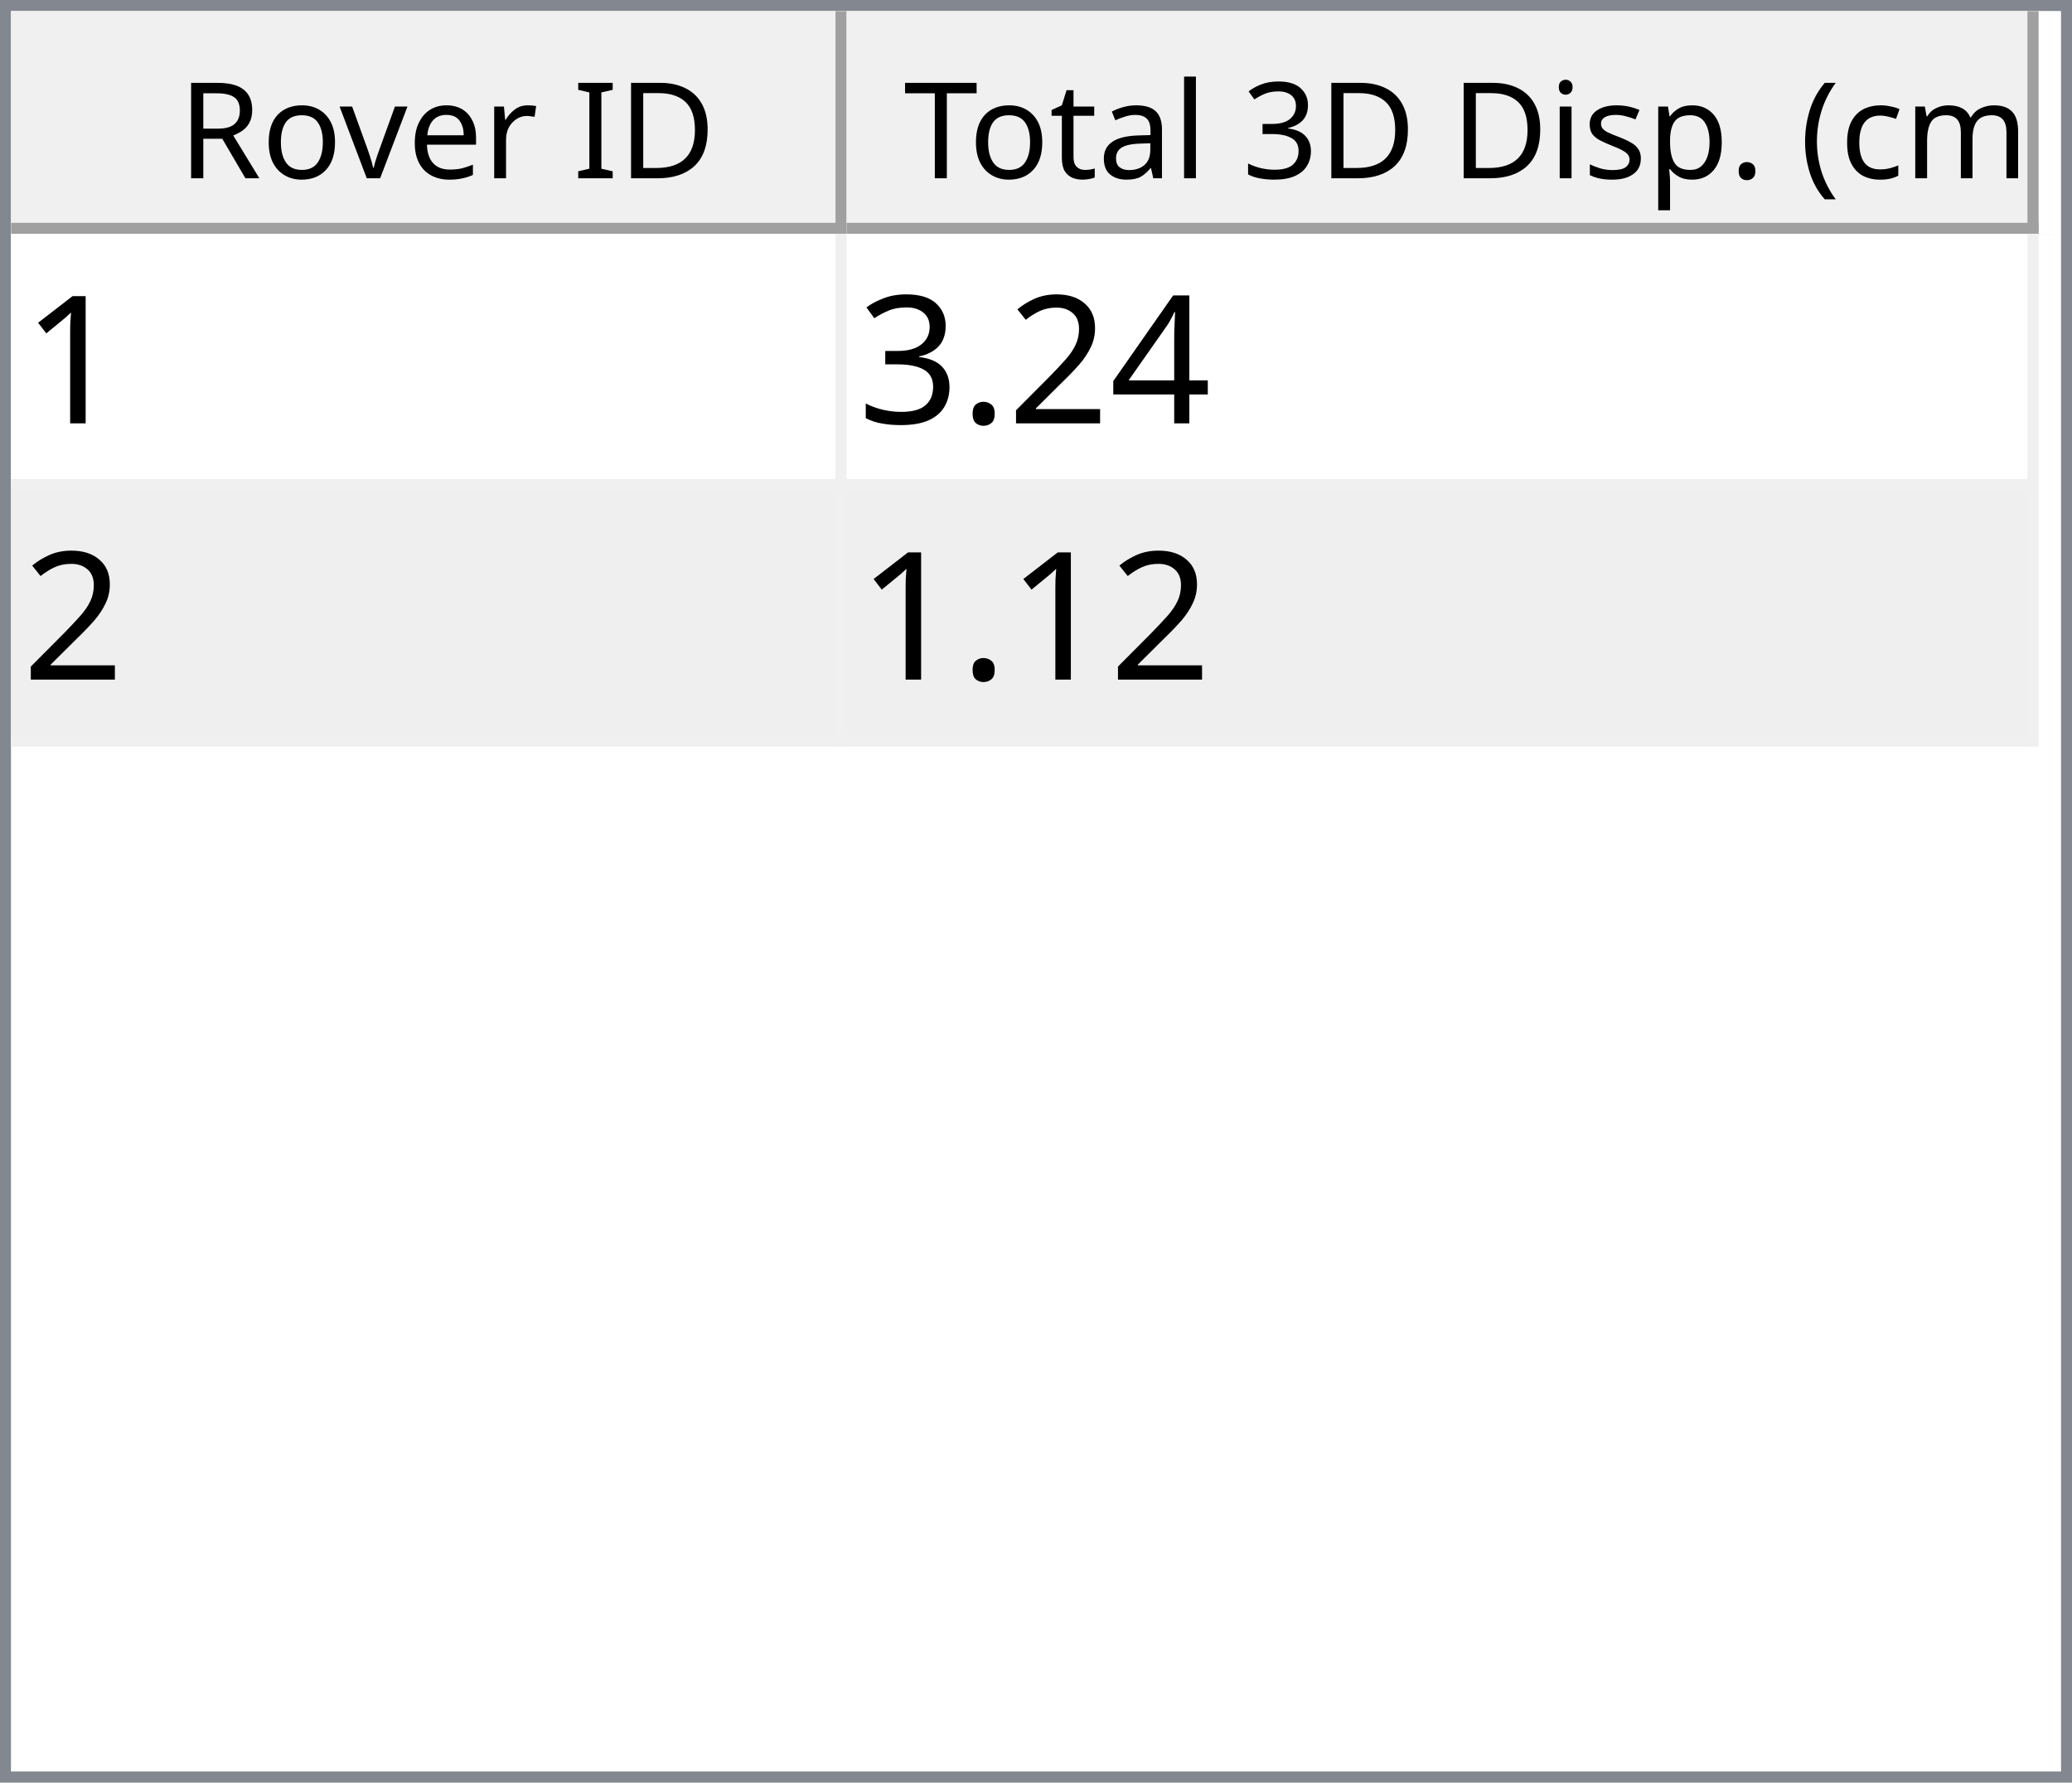
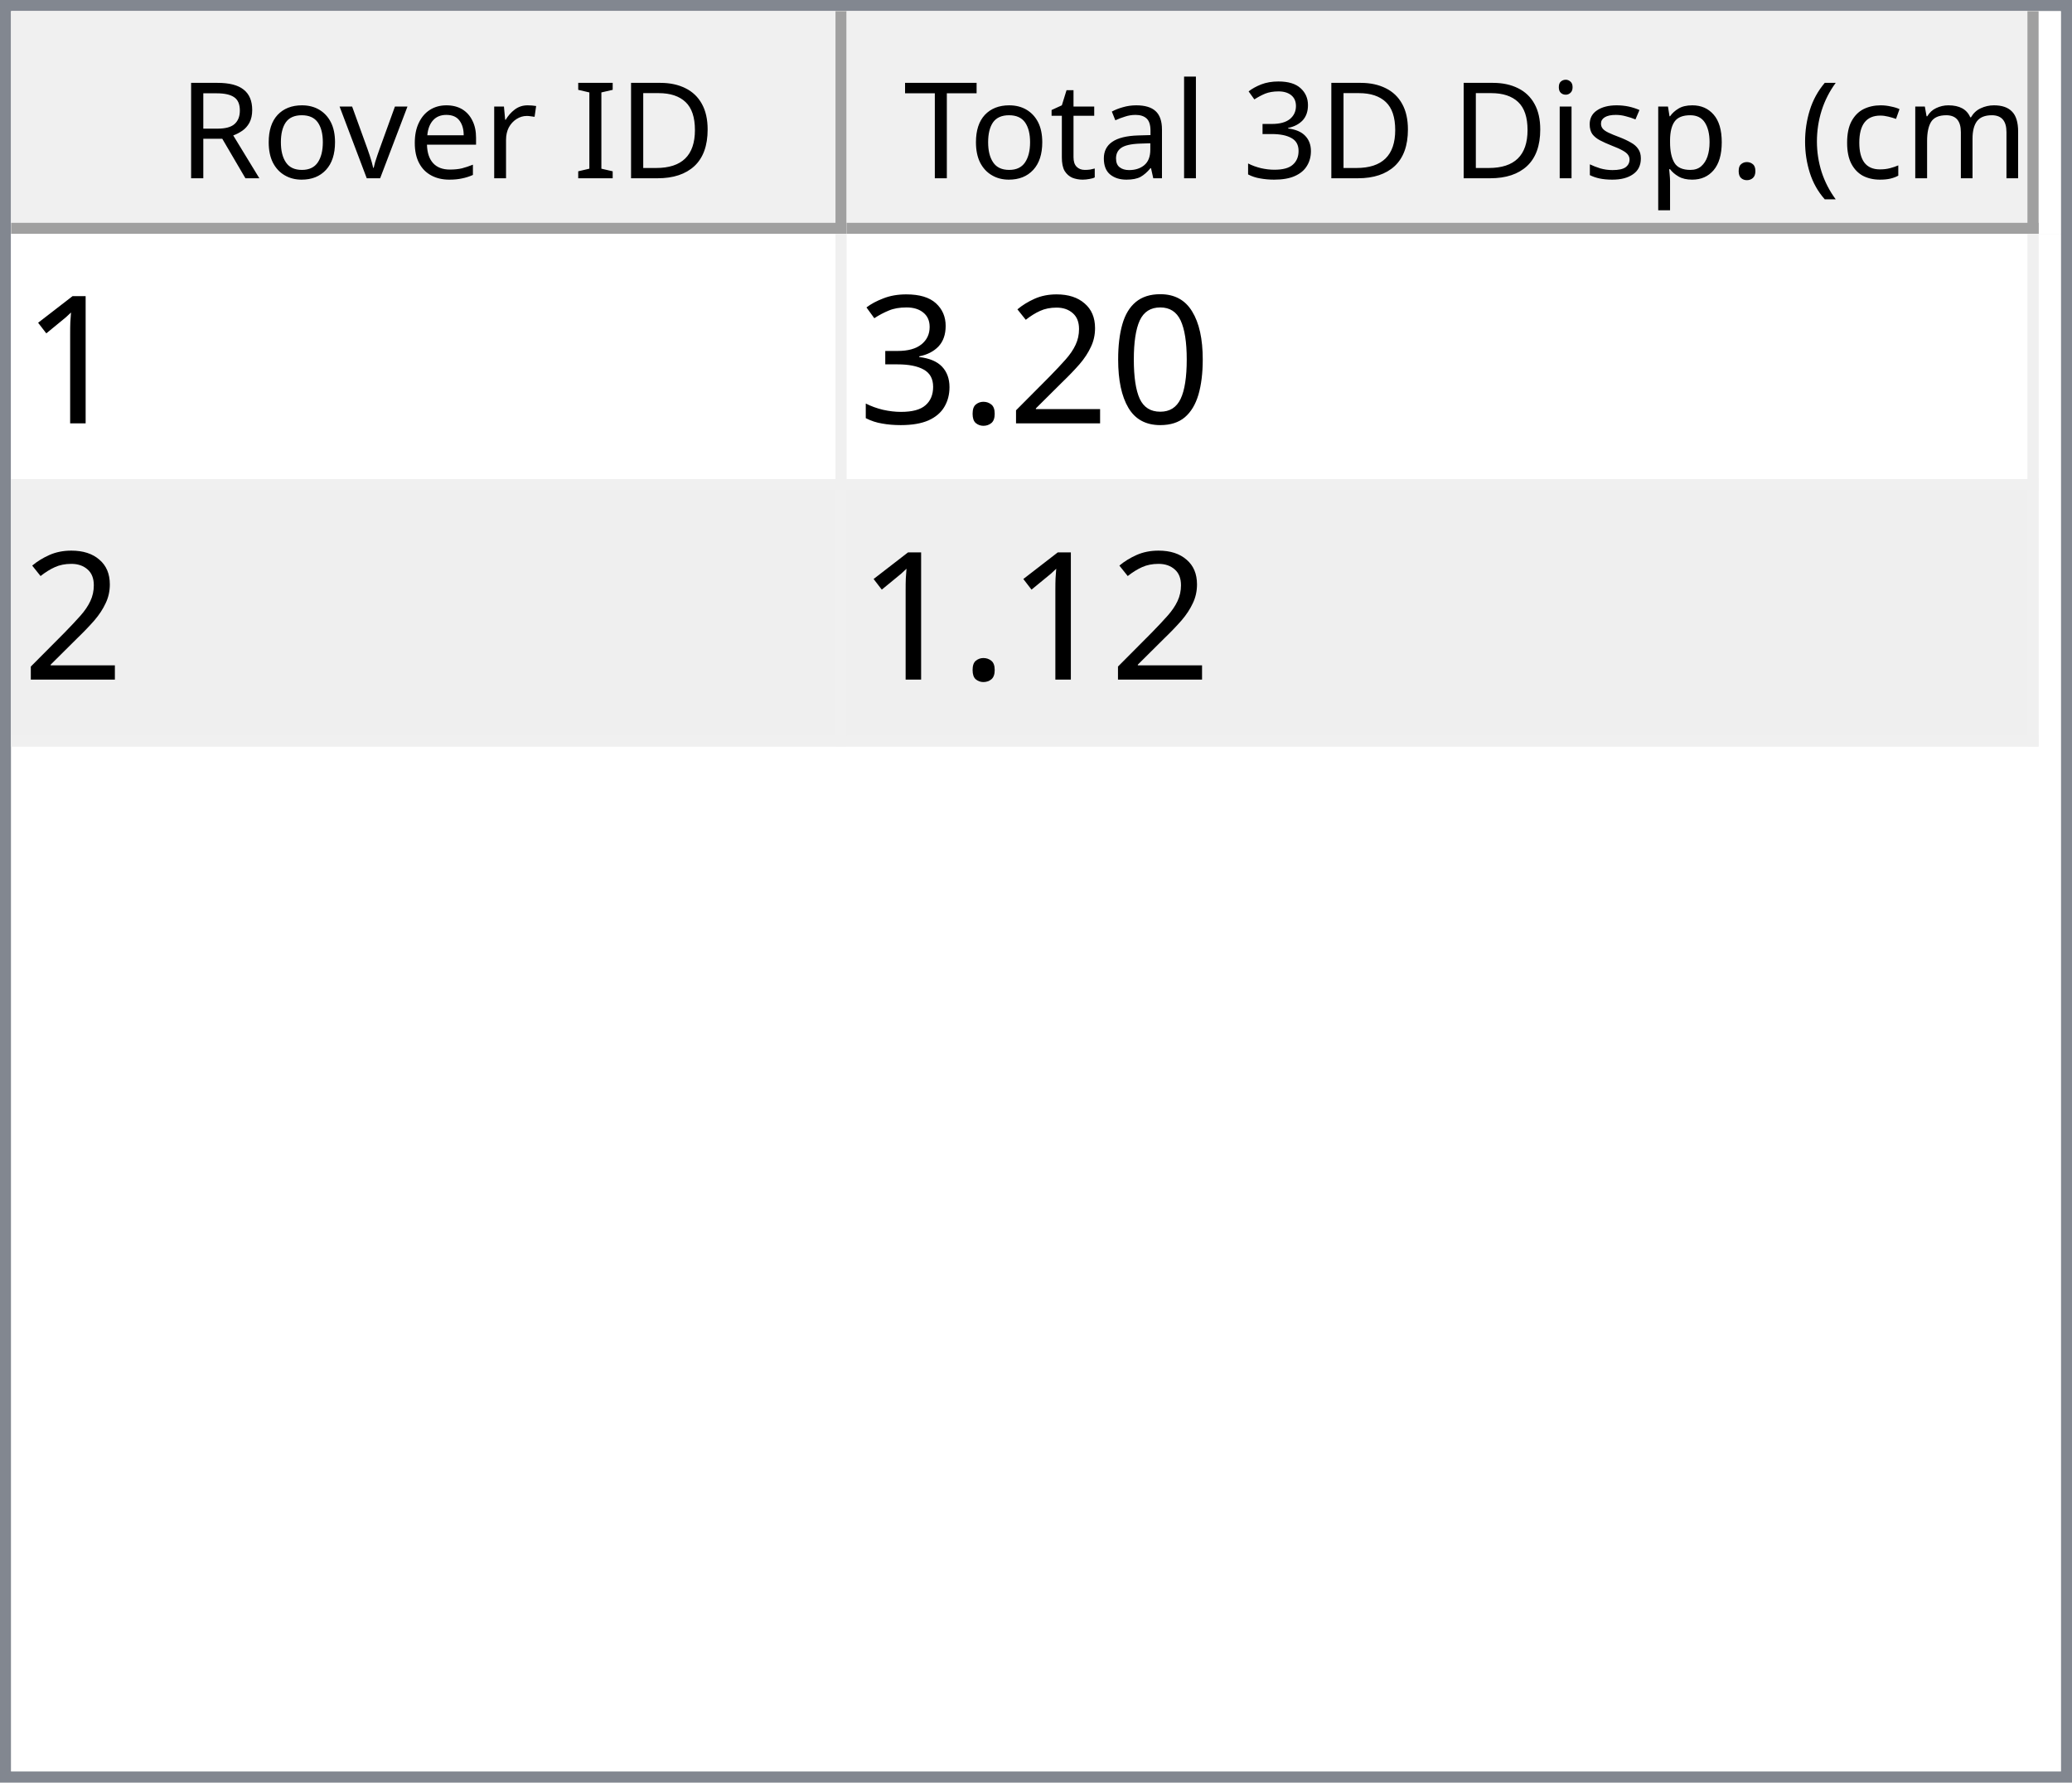
<svg xmlns="http://www.w3.org/2000/svg" style="fill-opacity:1; color-rendering:auto; color-interpolation:auto; text-rendering:auto; stroke:black; stroke-linecap:square; stroke-miterlimit:10; shape-rendering:auto; stroke-opacity:1; fill:black; stroke-dasharray:none; font-weight:normal; stroke-width:1; font-family:'Dialog'; font-style:normal; stroke-linejoin:miter; font-size:12px; stroke-dashoffset:0; image-rendering:auto;" width="186" height="160">
  <defs id="genericDefs" />
  <g>
    <defs id="defs1">
      <clipPath clipPathUnits="userSpaceOnUse" id="clipPath1">
        <path d="M0 0 L186 0 L186 160 L0 160 L0 0 Z" />
      </clipPath>
      <clipPath clipPathUnits="userSpaceOnUse" id="clipPath2">
        <path d="M0 0 L0 160 L186 160 L186 0 Z" />
      </clipPath>
      <clipPath clipPathUnits="userSpaceOnUse" id="clipPath3">
        <path d="M0 0 L0 20 L184 20 L184 0 Z" />
      </clipPath>
      <clipPath clipPathUnits="userSpaceOnUse" id="clipPath4">
        <path d="M0 0 L0 20 L75 20 L75 0 Z" />
      </clipPath>
      <clipPath clipPathUnits="userSpaceOnUse" id="clipPath5">
        <path d="M1 1 L1 19 L74 19 L74 1 Z" />
      </clipPath>
      <clipPath clipPathUnits="userSpaceOnUse" id="clipPath6">
        <path d="M0 0 L0 18 L73 18 L73 0 Z" />
      </clipPath>
      <clipPath clipPathUnits="userSpaceOnUse" id="clipPath7">
        <path d="M-0.5 -0.5 L-0.5 19.5 L74.5 19.5 L74.5 -0.5 Z" />
      </clipPath>
      <clipPath clipPathUnits="userSpaceOnUse" id="clipPath8">
        <path d="M0 0 L0 20 L107 20 L107 0 Z" />
      </clipPath>
      <clipPath clipPathUnits="userSpaceOnUse" id="clipPath9">
        <path d="M1 1 L1 19 L106 19 L106 1 Z" />
      </clipPath>
      <clipPath clipPathUnits="userSpaceOnUse" id="clipPath10">
        <path d="M0 0 L0 18 L105 18 L105 0 Z" />
      </clipPath>
      <clipPath clipPathUnits="userSpaceOnUse" id="clipPath11">
        <path d="M-0.5 -0.5 L-0.5 19.5 L106.5 19.5 L106.5 -0.5 Z" />
      </clipPath>
      <clipPath clipPathUnits="userSpaceOnUse" id="clipPath12">
        <path d="M0 0 L0 138 L184 138 L184 0 Z" />
      </clipPath>
      <clipPath clipPathUnits="userSpaceOnUse" id="clipPath13">
        <path d="M0 0 L0 46 L182 46 L182 0 Z" />
      </clipPath>
      <clipPath clipPathUnits="userSpaceOnUse" id="clipPath14">
        <path d="M-0.5 -0.5 L-0.5 45.5 L181.5 45.5 L181.5 -0.5 Z" />
      </clipPath>
      <clipPath clipPathUnits="userSpaceOnUse" id="clipPath15">
        <path d="M0 0 L0 22 L74 22 L74 0 Z" />
      </clipPath>
      <clipPath clipPathUnits="userSpaceOnUse" id="clipPath16">
        <path d="M0 0 L0 22 L106 22 L106 0 Z" />
      </clipPath>
      <font horiz-adv-x="64.551" id="font1">
        <font-face ascent="107.91" descent="25.098" units-per-em="100" style="font-style:normal; font-family:Segoe UI; font-weight:normal;" />
        <missing-glyph horiz-adv-x="64.551" d="M8.109 0 L8.109 68.266 L56.453 68.266 L56.453 0 L8.109 0 ZM15.328 7.234 L49.219 7.234 L49.219 61.031 L15.328 61.031 L15.328 7.234 Z" />
        <glyph unicode="D" horiz-adv-x="70.117" d="M9.188 0 L9.188 70.016 L28.516 70.016 Q65.531 70.016 65.531 35.891 Q65.531 19.672 55.25 9.836 Q44.969 0 27.734 0 L9.188 0 ZM17.391 62.594 L17.391 7.422 L27.828 7.422 Q41.609 7.422 49.273 14.797 Q56.938 22.172 56.938 35.688 Q56.938 62.594 28.328 62.594 L17.391 62.594 Z" />
        <glyph unicode="I" horiz-adv-x="26.611" d="M17.391 0 L9.188 0 L9.188 70.016 L17.391 70.016 L17.391 0 Z" />
        <glyph unicode=" " horiz-adv-x="27.393" d="" />
        <glyph unicode="r" horiz-adv-x="34.766" d="M34.188 41.891 Q32.078 43.5 28.125 43.5 Q23 43.5 19.555 38.672 Q16.109 33.844 16.109 25.484 L16.109 0 L8.109 0 L8.109 50 L16.109 50 L16.109 39.703 L16.312 39.703 Q18.016 44.969 21.531 47.922 Q25.047 50.875 29.391 50.875 Q32.516 50.875 34.188 50.203 L34.188 41.891 Z" />
        <glyph unicode="e" horiz-adv-x="52.295" d="M48.297 23 L12.984 23 Q13.188 14.656 17.484 10.109 Q21.781 5.562 29.297 5.562 Q37.75 5.562 44.828 11.141 L44.828 3.609 Q38.234 -1.172 27.391 -1.172 Q16.797 -1.172 10.742 5.641 Q4.688 12.453 4.688 24.812 Q4.688 36.469 11.305 43.82 Q17.922 51.172 27.734 51.172 Q37.547 51.172 42.922 44.828 Q48.297 38.484 48.297 27.203 L48.297 23 ZM40.094 29.781 Q40.047 36.719 36.75 40.578 Q33.453 44.438 27.594 44.438 Q21.922 44.438 17.969 40.383 Q14.016 36.328 13.094 29.781 L40.094 29.781 Z" />
        <glyph unicode="v" horiz-adv-x="47.9" d="M47.406 50 L27.484 0 L19.625 0 L0.688 50 L9.469 50 L22.172 13.672 Q23.578 9.672 23.922 6.688 L24.125 6.688 Q24.609 10.453 25.688 13.484 L38.969 50 L47.406 50 Z" />
        <glyph unicode="o" horiz-adv-x="58.594" d="M29 -1.172 Q17.922 -1.172 11.305 5.836 Q4.688 12.844 4.688 24.422 Q4.688 37.016 11.57 44.094 Q18.453 51.172 30.172 51.172 Q41.359 51.172 47.633 44.289 Q53.906 37.406 53.906 25.203 Q53.906 13.234 47.141 6.031 Q40.375 -1.172 29 -1.172 ZM29.594 44.438 Q21.875 44.438 17.383 39.188 Q12.891 33.938 12.891 24.703 Q12.891 15.828 17.43 10.695 Q21.969 5.562 29.594 5.562 Q37.359 5.562 41.531 10.594 Q45.703 15.625 45.703 24.906 Q45.703 34.281 41.531 39.359 Q37.359 44.438 29.594 44.438 Z" />
        <glyph unicode="R" horiz-adv-x="59.814" d="M59.375 0 L49.609 0 L37.891 19.625 Q36.281 22.359 34.766 24.289 Q33.25 26.219 31.664 27.438 Q30.078 28.656 28.25 29.219 Q26.422 29.781 24.125 29.781 L17.391 29.781 L17.391 0 L9.188 0 L9.188 70.016 L30.078 70.016 Q34.672 70.016 38.555 68.867 Q42.438 67.719 45.289 65.375 Q48.141 63.031 49.758 59.547 Q51.375 56.062 51.375 51.375 Q51.375 47.703 50.273 44.656 Q49.172 41.609 47.148 39.211 Q45.125 36.812 42.266 35.133 Q39.406 33.453 35.844 32.516 L35.844 32.328 Q37.594 31.547 38.891 30.547 Q40.188 29.547 41.359 28.18 Q42.531 26.812 43.68 25.078 Q44.828 23.344 46.234 21.047 L59.375 0 ZM17.391 62.594 L17.391 37.203 L28.516 37.203 Q31.594 37.203 34.203 38.133 Q36.812 39.062 38.719 40.797 Q40.625 42.531 41.703 45.047 Q42.781 47.562 42.781 50.688 Q42.781 56.297 39.141 59.445 Q35.5 62.594 28.609 62.594 L17.391 62.594 Z" />
        <glyph unicode=")" horiz-adv-x="30.176" d="M8.297 -15.922 L1.172 -15.922 Q16.406 2.344 16.406 26.812 Q16.406 51.469 1.078 70.016 L8.297 70.016 Q23.531 52.156 23.531 26.703 Q23.531 1.375 8.297 -15.922 Z" />
        <glyph unicode="m" horiz-adv-x="86.133" d="M79.109 0 L71.094 0 L71.094 28.719 Q71.094 37.016 68.531 40.727 Q65.969 44.438 59.906 44.438 Q54.781 44.438 51.195 39.75 Q47.609 35.062 47.609 28.516 L47.609 0 L39.594 0 L39.594 29.688 Q39.594 44.438 28.219 44.438 Q22.953 44.438 19.531 40.016 Q16.109 35.594 16.109 28.516 L16.109 0 L8.109 0 L8.109 50 L16.109 50 L16.109 42.094 L16.312 42.094 Q21.625 51.172 31.844 51.172 Q36.969 51.172 40.773 48.312 Q44.578 45.453 46 40.828 Q51.562 51.172 62.594 51.172 Q79.109 51.172 79.109 30.812 L79.109 0 Z" />
        <glyph unicode="c" horiz-adv-x="46.191" d="M42.188 2.297 Q36.422 -1.172 28.516 -1.172 Q17.828 -1.172 11.258 5.789 Q4.688 12.75 4.688 23.828 Q4.688 36.188 11.766 43.68 Q18.844 51.172 30.672 51.172 Q37.25 51.172 42.281 48.734 L42.281 40.531 Q36.719 44.438 30.375 44.438 Q22.703 44.438 17.797 38.945 Q12.891 33.453 12.891 24.516 Q12.891 15.719 17.508 10.641 Q22.125 5.562 29.891 5.562 Q36.422 5.562 42.188 9.906 L42.188 2.297 Z" />
        <glyph unicode="(" horiz-adv-x="30.176" d="M29.109 -15.922 L21.969 -15.922 Q6.844 1.375 6.844 26.703 Q6.844 52.156 21.969 70.016 L29.203 70.016 Q13.875 51.469 13.875 26.812 Q13.875 2.344 29.109 -15.922 Z" />
        <glyph unicode="." horiz-adv-x="21.68" d="M10.891 -1.078 Q8.641 -1.078 7.055 0.539 Q5.469 2.156 5.469 4.391 Q5.469 6.641 7.055 8.273 Q8.641 9.906 10.891 9.906 Q13.188 9.906 14.797 8.273 Q16.406 6.641 16.406 4.391 Q16.406 2.156 14.797 0.539 Q13.188 -1.078 10.891 -1.078 Z" />
        <glyph unicode="p" horiz-adv-x="58.789" d="M16.312 7.234 L16.109 7.234 L16.109 -23 L8.109 -23 L8.109 50 L16.109 50 L16.109 41.219 L16.312 41.219 Q22.219 51.172 33.594 51.172 Q43.266 51.172 48.688 44.461 Q54.109 37.75 54.109 26.469 Q54.109 13.922 48 6.375 Q41.891 -1.172 31.297 -1.172 Q21.578 -1.172 16.312 7.234 ZM16.109 27.391 L16.109 20.406 Q16.109 14.203 20.141 9.883 Q24.172 5.562 30.375 5.562 Q37.641 5.562 41.773 11.133 Q45.906 16.703 45.906 26.609 Q45.906 34.969 42.047 39.703 Q38.188 44.438 31.594 44.438 Q24.609 44.438 20.359 39.578 Q16.109 34.719 16.109 27.391 Z" />
        <glyph unicode="s" horiz-adv-x="42.432" d="M5.078 1.812 L5.078 10.406 Q11.625 5.562 19.484 5.562 Q30.031 5.562 30.031 12.594 Q30.031 14.594 29.125 15.992 Q28.219 17.391 26.68 18.461 Q25.141 19.531 23.07 20.383 Q21 21.234 18.609 22.172 Q15.281 23.484 12.766 24.828 Q10.25 26.172 8.57 27.859 Q6.891 29.547 6.031 31.695 Q5.172 33.844 5.172 36.719 Q5.172 40.234 6.789 42.945 Q8.406 45.656 11.086 47.484 Q13.766 49.312 17.211 50.242 Q20.656 51.172 24.312 51.172 Q30.812 51.172 35.938 48.922 L35.938 40.828 Q30.422 44.438 23.25 44.438 Q21 44.438 19.195 43.922 Q17.391 43.406 16.094 42.477 Q14.797 41.547 14.086 40.258 Q13.375 38.969 13.375 37.406 Q13.375 35.453 14.086 34.133 Q14.797 32.812 16.164 31.789 Q17.531 30.766 19.484 29.938 Q21.438 29.109 23.922 28.125 Q27.25 26.859 29.883 25.516 Q32.516 24.172 34.375 22.484 Q36.234 20.797 37.234 18.602 Q38.234 16.406 38.234 13.375 Q38.234 9.672 36.602 6.938 Q34.969 4.203 32.234 2.398 Q29.5 0.594 25.93 -0.289 Q22.359 -1.172 18.453 -1.172 Q10.75 -1.172 5.078 1.812 Z" />
        <glyph unicode="i" horiz-adv-x="24.219" d="M12.203 62.703 Q10.062 62.703 8.547 64.164 Q7.031 65.625 7.031 67.875 Q7.031 70.125 8.547 71.609 Q10.062 73.094 12.203 73.094 Q14.406 73.094 15.945 71.609 Q17.484 70.125 17.484 67.875 Q17.484 65.719 15.945 64.211 Q14.406 62.703 12.203 62.703 ZM16.109 0 L8.109 0 L8.109 50 L16.109 50 L16.109 0 Z" />
        <glyph unicode="3" horiz-adv-x="53.906" d="M46.531 19.828 Q46.531 15.094 44.75 11.211 Q42.969 7.328 39.719 4.57 Q36.469 1.812 31.93 0.297 Q27.391 -1.219 21.922 -1.219 Q11.922 -1.219 6 2.594 L6 11.188 Q13.094 5.609 22.219 5.609 Q25.875 5.609 28.828 6.539 Q31.781 7.469 33.906 9.227 Q36.031 10.984 37.18 13.477 Q38.328 15.969 38.328 19.094 Q38.328 32.812 18.797 32.812 L12.984 32.812 L12.984 39.594 L18.5 39.594 Q35.797 39.594 35.797 52.484 Q35.797 64.406 22.609 64.406 Q15.188 64.406 8.688 59.422 L8.688 67.188 Q15.375 71.188 24.609 71.188 Q29 71.188 32.57 69.969 Q36.141 68.75 38.68 66.555 Q41.219 64.359 42.609 61.281 Q44 58.203 44 54.5 Q44 40.672 30.031 36.719 L30.031 36.531 Q33.594 36.141 36.625 34.797 Q39.656 33.453 41.852 31.305 Q44.047 29.156 45.289 26.25 Q46.531 23.344 46.531 19.828 Z" />
        <glyph unicode="l" horiz-adv-x="24.219" d="M16.109 0 L8.109 0 L8.109 74.031 L16.109 74.031 L16.109 0 Z" />
        <glyph unicode="a" horiz-adv-x="50.879" d="M43.891 0 L35.891 0 L35.891 7.812 L35.688 7.812 Q30.469 -1.172 20.312 -1.172 Q12.844 -1.172 8.617 2.781 Q4.391 6.734 4.391 13.281 Q4.391 27.297 20.906 29.594 L35.891 31.688 Q35.891 44.438 25.594 44.438 Q16.547 44.438 9.281 38.281 L9.281 46.484 Q16.656 51.172 26.266 51.172 Q43.891 51.172 43.891 32.516 L43.891 0 ZM35.891 25.297 L23.828 23.641 Q18.266 22.859 15.43 20.875 Q12.594 18.891 12.594 13.875 Q12.594 10.203 15.211 7.883 Q17.828 5.562 22.172 5.562 Q28.125 5.562 32.008 9.742 Q35.891 13.922 35.891 20.312 L35.891 25.297 Z" />
        <glyph unicode="t" horiz-adv-x="33.887" d="M31.297 0.484 Q28.469 -1.078 23.828 -1.078 Q10.688 -1.078 10.688 13.578 L10.688 43.172 L2.094 43.172 L2.094 50 L10.688 50 L10.688 62.203 L18.703 64.797 L18.703 50 L31.297 50 L31.297 43.172 L18.703 43.172 L18.703 14.984 Q18.703 9.969 20.414 7.82 Q22.125 5.672 26.078 5.672 Q29.109 5.672 31.297 7.328 L31.297 0.484 Z" />
        <glyph unicode="T" horiz-adv-x="52.393" d="M50.594 62.594 L30.375 62.594 L30.375 0 L22.172 0 L22.172 62.594 L2 62.594 L2 70.016 L50.594 70.016 L50.594 62.594 Z" />
      </font>
      <font horiz-adv-x="75.0" id="font2">
        <font-face ascent="100.537" descent="21.973" units-per-em="100" style="font-style:normal; font-family:sans-serif; font-weight:normal;" />
        <missing-glyph horiz-adv-x="75.0" d="M12.5 0 L12.5 62.5 L62.5 62.5 L62.5 0 L12.5 0 ZM14.062 1.562 L60.938 1.562 L60.938 60.938 L14.062 60.938 L14.062 1.562 Z" />
        <glyph unicode="1" horiz-adv-x="55.615" d="M37.25 0 L28.469 0 L28.469 56 Q25.297 52.984 20.141 49.953 Q14.984 46.922 10.891 45.406 L10.891 53.906 Q18.266 57.375 23.781 62.305 Q29.297 67.234 31.594 71.875 L37.25 71.875 L37.25 0 Z" />
-         <glyph unicode="4" horiz-adv-x="55.615" d="M32.328 0 L32.328 17.141 L1.266 17.141 L1.266 25.203 L33.938 71.578 L41.109 71.578 L41.109 25.203 L50.781 25.203 L50.781 17.141 L41.109 17.141 L41.109 0 L32.328 0 ZM32.328 25.203 L32.328 57.469 L9.906 25.203 L32.328 25.203 Z" />
+         <glyph unicode="0" horiz-adv-x="55.615" d="M4.156 35.297 Q4.156 48 6.766 55.742 Q9.375 63.484 14.523 67.68 Q19.672 71.875 27.484 71.875 Q33.25 71.875 37.594 69.555 Q41.938 67.234 44.773 62.867 Q47.609 58.5 49.219 52.227 Q50.828 45.953 50.828 35.297 Q50.828 22.703 48.242 14.969 Q45.656 7.234 40.508 3.008 Q35.359 -1.219 27.484 -1.219 Q17.141 -1.219 11.234 6.203 Q4.156 15.141 4.156 35.297 ZM13.188 35.297 Q13.188 17.672 17.312 11.836 Q21.438 6 27.484 6 Q33.547 6 37.672 11.859 Q41.797 17.719 41.797 35.297 Q41.797 52.984 37.672 58.789 Q33.547 64.594 27.391 64.594 Q21.344 64.594 17.719 59.469 Q13.188 52.938 13.188 35.297 Z" />
        <glyph unicode="2" horiz-adv-x="55.615" d="M50.344 8.453 L50.344 0 L3.031 0 Q2.938 3.172 4.047 6.109 Q5.859 10.938 9.836 15.625 Q13.812 20.312 21.344 26.469 Q33.016 36.031 37.117 41.625 Q41.219 47.219 41.219 52.203 Q41.219 57.422 37.477 61.008 Q33.734 64.594 27.734 64.594 Q21.391 64.594 17.578 60.789 Q13.766 56.984 13.719 50.25 L4.688 51.172 Q5.609 61.281 11.664 66.578 Q17.719 71.875 27.938 71.875 Q38.234 71.875 44.242 66.164 Q50.25 60.453 50.25 52 Q50.25 47.703 48.492 43.555 Q46.734 39.406 42.656 34.812 Q38.578 30.219 29.109 22.219 Q21.188 15.578 18.945 13.211 Q16.703 10.844 15.234 8.453 L50.344 8.453 Z" />
        <glyph unicode="." horiz-adv-x="27.783" d="M9.078 0 L9.078 10.016 L19.094 10.016 L19.094 0 L9.078 0 Z" />
        <glyph unicode="3" horiz-adv-x="55.615" d="M4.203 18.891 L12.984 20.062 Q14.5 12.594 18.141 9.297 Q21.781 6 27 6 Q33.203 6 37.477 10.297 Q41.75 14.594 41.75 20.953 Q41.75 27 37.797 30.93 Q33.844 34.859 27.734 34.859 Q25.25 34.859 21.531 33.891 L22.516 41.609 Q23.391 41.5 23.922 41.5 Q29.547 41.5 34.039 44.43 Q38.531 47.359 38.531 53.469 Q38.531 58.297 35.258 61.477 Q31.984 64.656 26.812 64.656 Q21.688 64.656 18.266 61.43 Q14.844 58.203 13.875 51.766 L5.078 53.328 Q6.688 62.156 12.398 67.016 Q18.109 71.875 26.609 71.875 Q32.469 71.875 37.398 69.359 Q42.328 66.844 44.945 62.5 Q47.562 58.156 47.562 53.266 Q47.562 48.641 45.07 44.828 Q42.578 41.016 37.703 38.766 Q44.047 37.312 47.562 32.695 Q51.078 28.078 51.078 21.141 Q51.078 11.766 44.242 5.25 Q37.406 -1.266 26.953 -1.266 Q17.531 -1.266 11.305 4.352 Q5.078 9.969 4.203 18.891 Z" />
      </font>
    </defs>
    <g style="fill:white; stroke:white;">
      <rect x="0" y="0" width="186" style="clip-path:url(#clipPath1); stroke:none;" height="160" />
    </g>
    <g style="fill:white; text-rendering:optimizeSpeed; color-rendering:optimizeSpeed; image-rendering:optimizeSpeed; shape-rendering:crispEdges; stroke:white; color-interpolation:sRGB;">
      <rect x="0" width="186" height="160" y="0" style="stroke:none;" />
      <path style="stroke:none;" d="M0 160 L186 160 L186 0 L0 0 Z" />
    </g>
    <g style="fill:rgb(240,240,240); font-family:'Segoe UI'; stroke:rgb(240,240,240);">
      <rect x="0" y="0" width="186" style="clip-path:url(#clipPath2); stroke:none;" height="160" />
    </g>
    <g style="fill:rgb(130,135,144); font-family:'Segoe UI'; stroke:rgb(130,135,144);">
      <path d="M0 0 L186 0 L186 160 L0 160 L0 0 ZM1 1 L185 1 L185 159 L1 159 L1 1 Z" style="fill-rule:evenodd; clip-path:url(#clipPath2); stroke:none;" />
    </g>
    <g style="fill:white; font-family:'Segoe UI'; stroke:white;" transform="translate(1,1)">
      <rect x="0" y="0" width="184" style="clip-path:url(#clipPath3); stroke:none;" height="20" />
    </g>
    <g style="fill:rgb(240,240,240); font-family:'Segoe UI'; stroke:rgb(240,240,240);" transform="translate(1,1)">
      <rect x="0" y="0" width="75" style="clip-path:url(#clipPath4); stroke:none;" height="20" />
    </g>
    <g style="font-family:'Segoe UI';" transform="translate(2,2)">
      <text x="14" xml:space="preserve" y="14" style="clip-path:url(#clipPath6); stroke:none;">Rover ID</text>
    </g>
    <g style="fill:rgb(160,160,160); font-family:'Segoe UI'; stroke:rgb(160,160,160); stroke-linejoin:bevel;" transform="translate(1.5,1.5)">
      <line x1="74" x2="74" y1="0" style="fill:none; clip-path:url(#clipPath7);" y2="19" />
    </g>
    <g style="fill:rgb(160,160,160); font-family:'Segoe UI'; stroke:rgb(160,160,160); stroke-linejoin:bevel;" transform="matrix(1,0,0,1,1,1) translate(0.5,0.5)">
      <line x1="0" x2="74" y1="19" style="fill:none; clip-path:url(#clipPath7);" y2="19" />
    </g>
    <g style="fill:rgb(240,240,240); font-family:'Segoe UI'; stroke:rgb(240,240,240);" transform="translate(76,1)">
      <rect x="0" y="0" width="107" style="clip-path:url(#clipPath8); stroke:none;" height="20" />
    </g>
    <g style="font-family:'Segoe UI';" transform="translate(77,2)">
      <text x="1" xml:space="preserve" y="14" style="clip-path:url(#clipPath10); stroke:none;"> Total 3D Disp. (cm)</text>
    </g>
    <g style="fill:rgb(160,160,160); font-family:'Segoe UI'; stroke:rgb(160,160,160); stroke-linejoin:bevel;" transform="translate(76.5,1.5)">
      <line x1="106" x2="106" y1="0" style="fill:none; clip-path:url(#clipPath11);" y2="19" />
    </g>
    <g style="fill:rgb(160,160,160); font-family:'Segoe UI'; stroke:rgb(160,160,160); stroke-linejoin:bevel;" transform="matrix(1,0,0,1,76,1) translate(0.5,0.5)">
      <line x1="0" x2="106" y1="19" style="fill:none; clip-path:url(#clipPath11);" y2="19" />
    </g>
    <g style="fill:white; font-family:'Segoe UI'; stroke:white;" transform="translate(1,21)">
      <rect x="0" y="0" width="184" style="clip-path:url(#clipPath12); stroke:none;" height="138" />
    </g>
    <g style="fill:rgb(240,240,240); font-size:16px; font-family:sans-serif; stroke:rgb(240,240,240);" transform="translate(1,21)">
      <rect x="0" y="0" width="182" style="clip-path:url(#clipPath13); stroke:none;" height="46" />
      <line transform="translate(0.5,0.5)" x1="0" x2="181" y1="22" style="clip-path:url(#clipPath14); fill:none; stroke-linejoin:bevel;" y2="22" />
    </g>
    <g transform="matrix(1,0,0,1,1,21) translate(0.5,0.5)" style="fill:rgb(240,240,240); font-size:16px; font-family:sans-serif; stroke:rgb(240,240,240); stroke-linejoin:bevel;">
      <line x1="0" x2="181" y1="45" style="fill:none; clip-path:url(#clipPath14);" y2="45" />
    </g>
    <g transform="matrix(1,0,0,1,1,21) translate(0.5,0.5)" style="fill:rgb(240,240,240); font-size:16px; font-family:sans-serif; stroke:rgb(240,240,240); stroke-linejoin:bevel;">
      <line x1="74" x2="74" y1="0" style="fill:none; clip-path:url(#clipPath14);" y2="45" />
    </g>
    <g transform="matrix(1,0,0,1,1,21) translate(0.5,0.5)" style="fill:rgb(240,240,240); font-size:16px; font-family:sans-serif; stroke:rgb(240,240,240); stroke-linejoin:bevel;">
      <line x1="181" x2="181" y1="0" style="fill:none; clip-path:url(#clipPath14);" y2="45" />
    </g>
    <g style="fill:white; font-size:16px; font-family:sans-serif; stroke:white;" transform="matrix(1,0,0,1,1,21)">
      <rect x="0" y="0" width="74" style="clip-path:url(#clipPath15); stroke:none;" height="22" />
      <text x="1" y="17" style="fill:black; clip-path:url(#clipPath15); stroke:none;" xml:space="preserve">1</text>
    </g>
    <g style="fill:white; font-size:16px; font-family:sans-serif; stroke:white;" transform="matrix(1,0,0,1,1,21) translate(75,0)">
      <rect x="0" y="0" width="106" style="clip-path:url(#clipPath16); stroke:none;" height="22" />
-       <text x="1" y="17" style="fill:black; clip-path:url(#clipPath16); stroke:none;" xml:space="preserve">3.24</text>
+       <text x="1" y="17" style="fill:black; clip-path:url(#clipPath16); stroke:none;" xml:space="preserve">3.20</text>
    </g>
    <g style="fill:rgb(239,239,239); font-size:16px; font-family:sans-serif; stroke:rgb(239,239,239);" transform="matrix(1,0,0,1,1,21) translate(0,23)">
      <rect x="0" y="0" width="74" style="clip-path:url(#clipPath15); stroke:none;" height="22" />
      <text x="1" y="17" style="fill:black; clip-path:url(#clipPath15); stroke:none;" xml:space="preserve">2</text>
    </g>
    <g style="fill:rgb(239,239,239); font-size:16px; font-family:sans-serif; stroke:rgb(239,239,239);" transform="matrix(1,0,0,1,1,21) translate(75,23)">
      <rect x="0" y="0" width="106" style="clip-path:url(#clipPath16); stroke:none;" height="22" />
      <text x="1" y="17" style="fill:black; clip-path:url(#clipPath16); stroke:none;" xml:space="preserve">1.12</text>
    </g>
  </g>
</svg>
